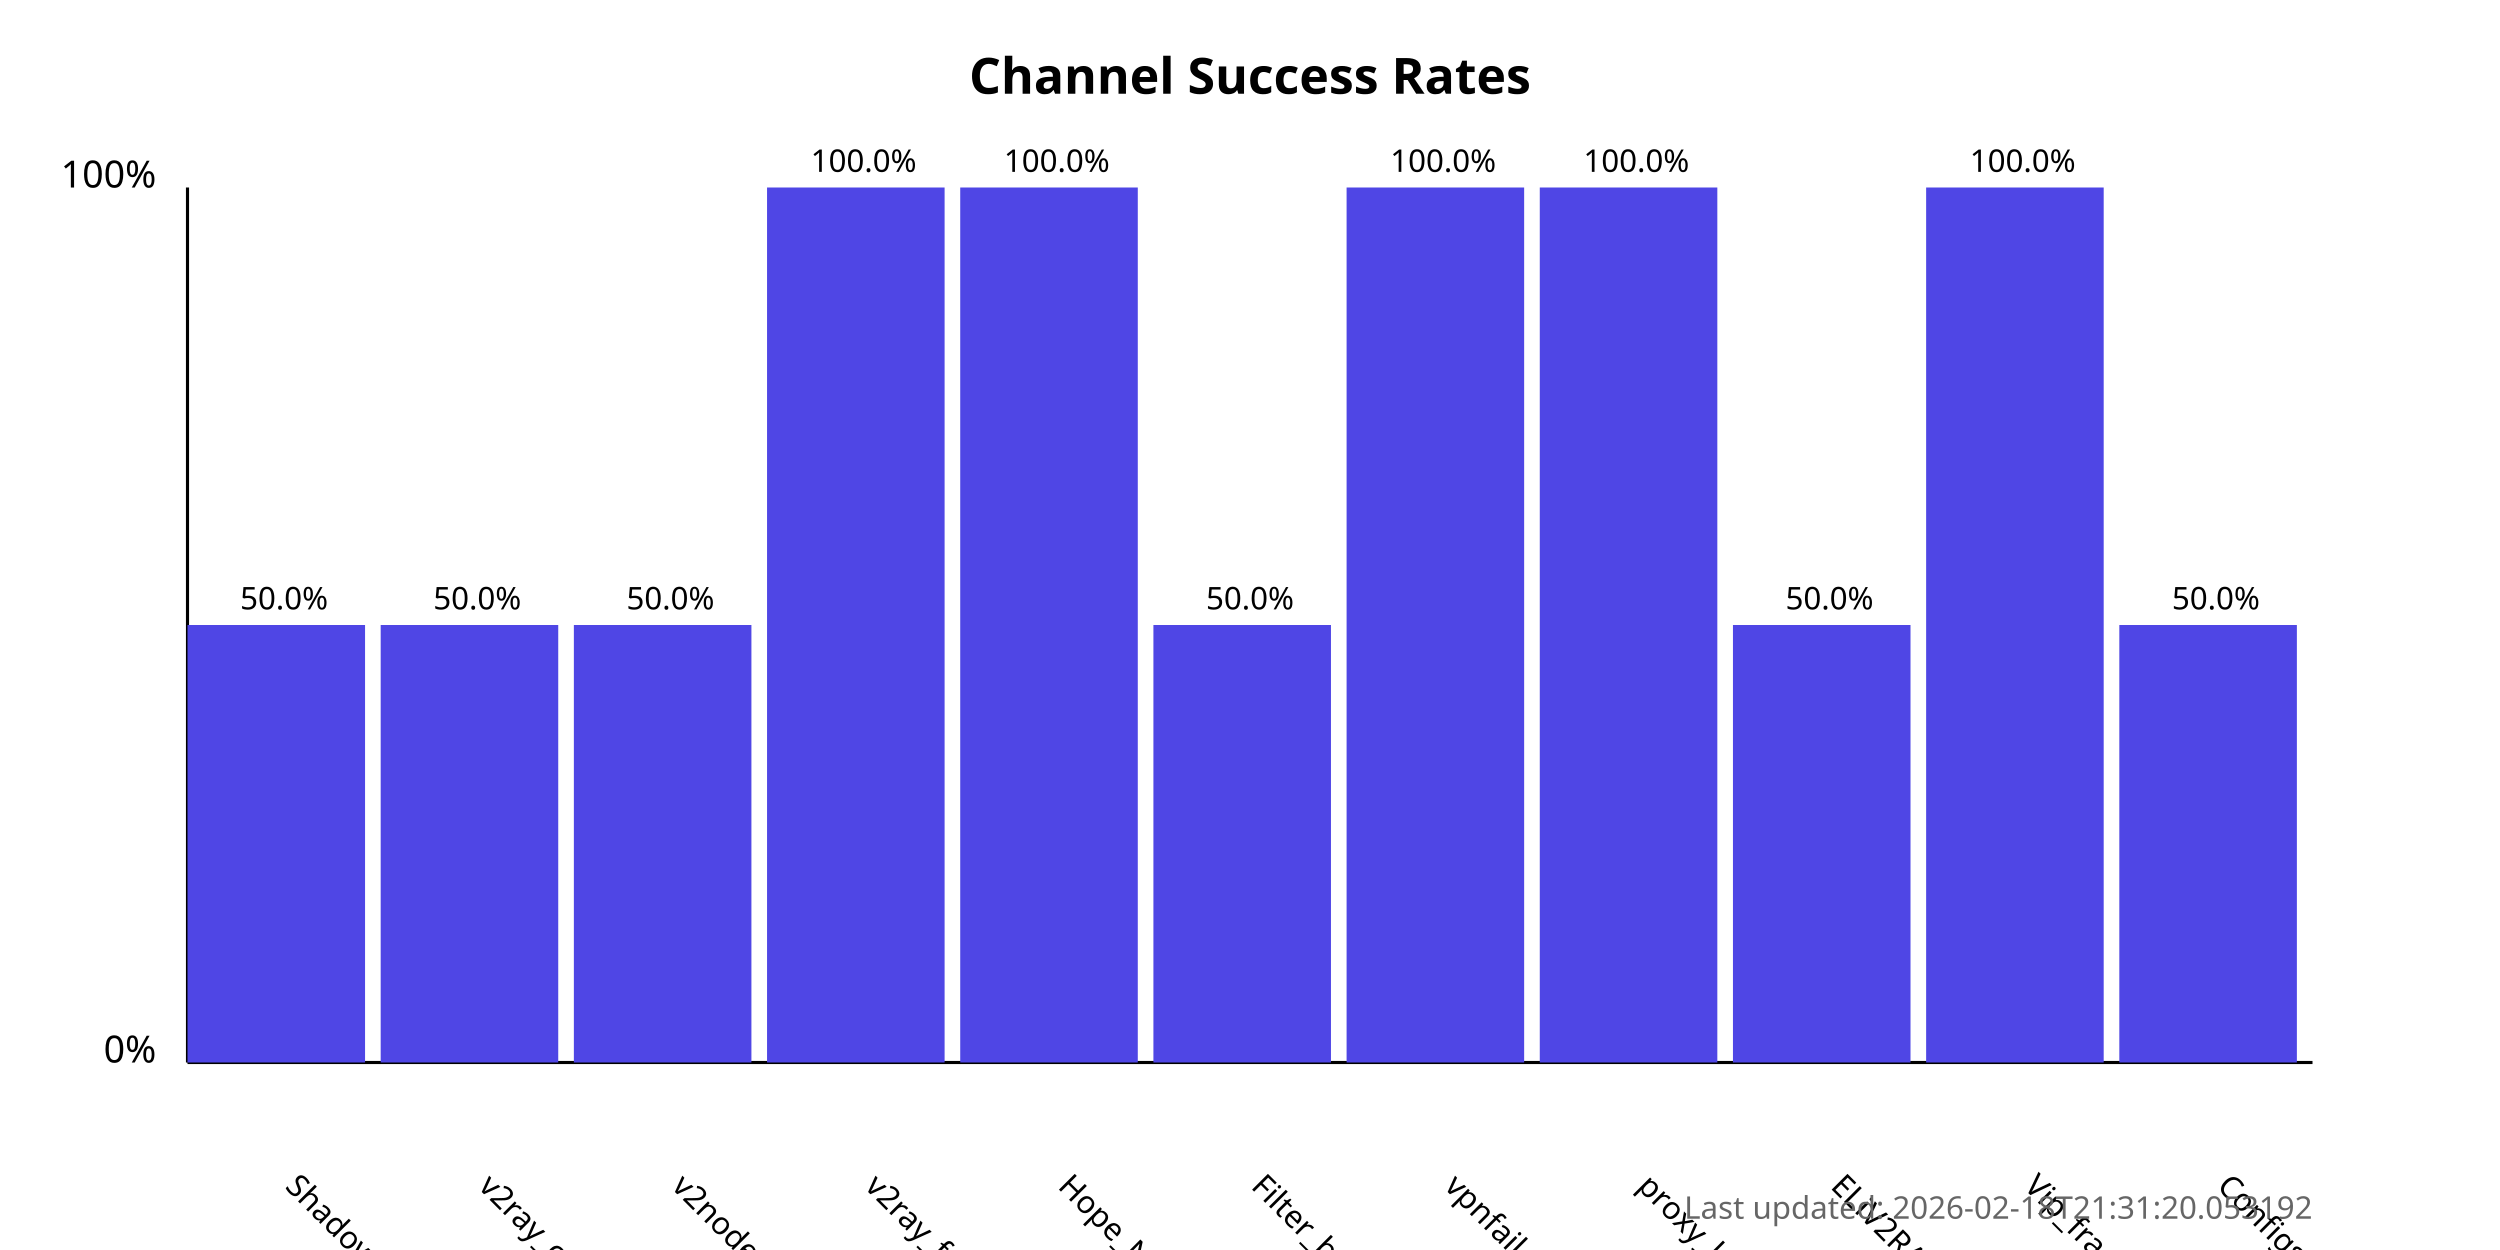
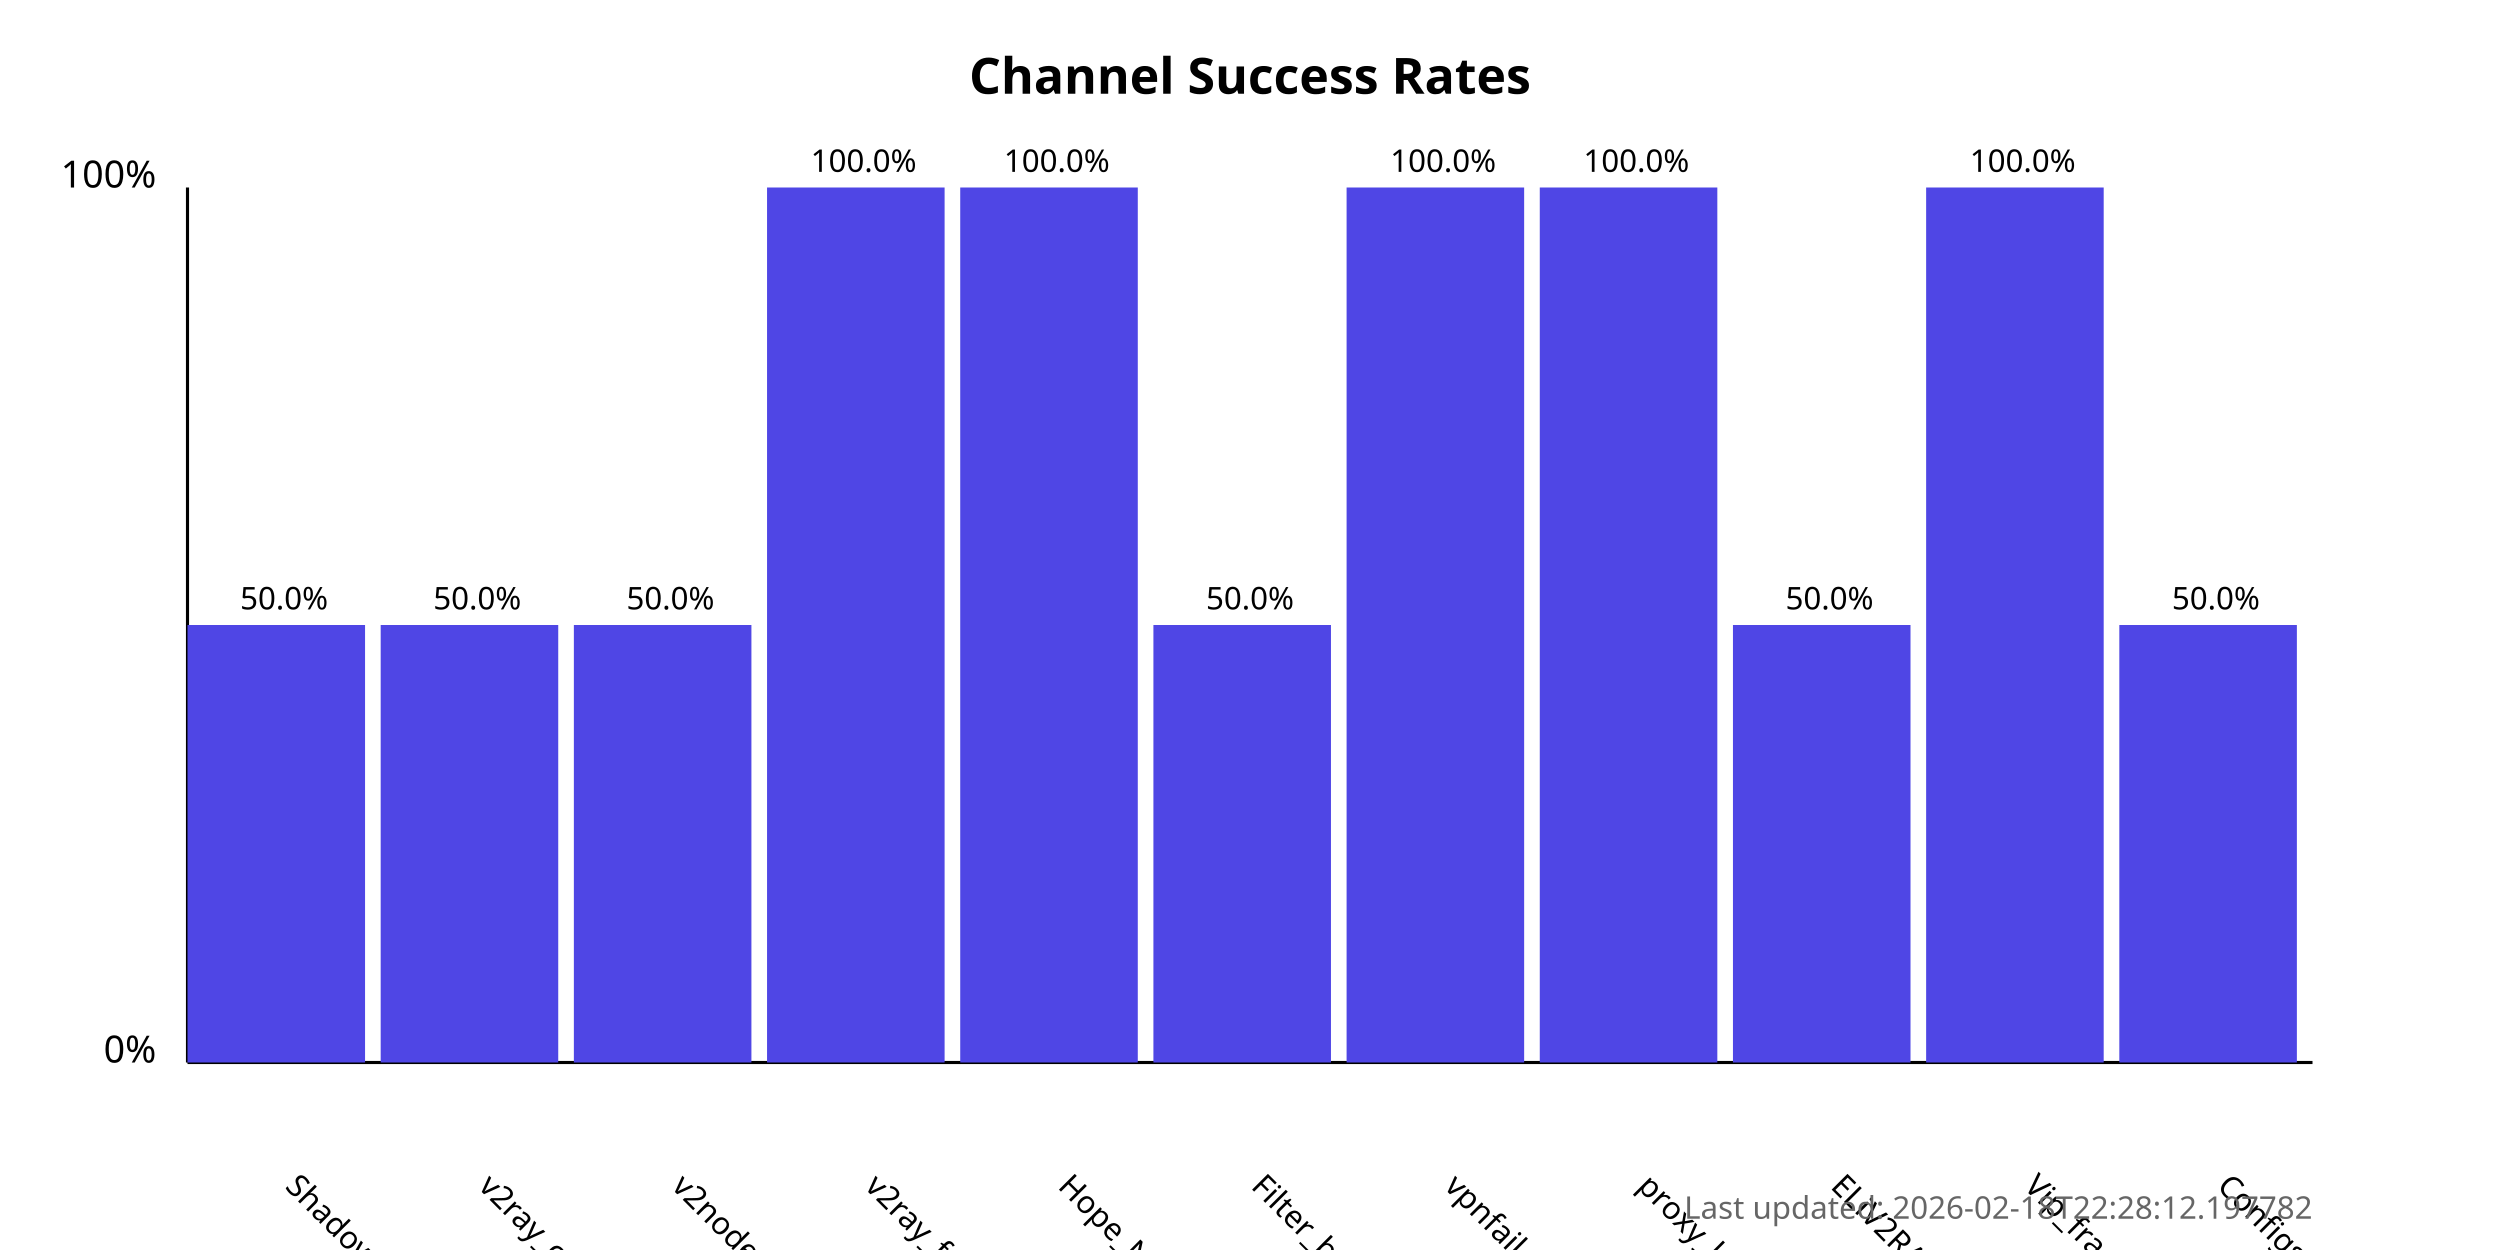
<svg xmlns="http://www.w3.org/2000/svg" width="800" height="400">
  <style>
            .chart-title { font: bold 16px sans-serif; }
            .axis-label { font: 12px sans-serif; }
            .tick-label { font: 10px sans-serif; }
            .bar { fill: #4f46e5; }
            .bar:hover { fill: #6366f1; }
            .timestamp { font: 10px sans-serif; fill: #666; }
        </style>
  <text x="400.0" y="30" text-anchor="middle" class="chart-title">
            Channel Success Rates
        </text>
  <line x1="60" y1="340" x2="60" y2="60" stroke="black" stroke-width="1" />
  <line x1="60" y1="340" x2="740" y2="340" stroke="black" stroke-width="1" />
  <text x="50" y="340" text-anchor="end" class="axis-label">0%</text>
  <text x="50" y="60" text-anchor="end" class="axis-label">100%</text>
  <g>
    <rect x="60" y="200.0" width="56.818" height="140.0" class="bar" />
    <text x="90.909" y="380" transform="rotate(45, 90.90909, 380)" text-anchor="start" class="tick-label">
                ShadowProxy66
            </text>
    <text x="90.909" y="195.0" text-anchor="middle" class="tick-label">
                50.0%
            </text>
  </g>
  <g>
    <rect x="121.818" y="200.0" width="56.818" height="140.0" class="bar" />
    <text x="152.727" y="380" transform="rotate(45, 152.7273, 380)" text-anchor="start" class="tick-label">
                v2ray_configs_pool
            </text>
    <text x="152.727" y="195.0" text-anchor="middle" class="tick-label">
                50.0%
            </text>
  </g>
  <g>
    <rect x="183.636" y="200.0" width="56.818" height="140.0" class="bar" />
    <text x="214.545" y="380" transform="rotate(45, 214.5455, 380)" text-anchor="start" class="tick-label">
                v2nodes
            </text>
    <text x="214.545" y="195.0" text-anchor="middle" class="tick-label">
                50.0%
            </text>
  </g>
  <g>
    <rect x="245.455" y="60.0" width="56.818" height="280.0" class="bar" />
    <text x="276.364" y="380" transform="rotate(45, 276.3636, 380)" text-anchor="start" class="tick-label">
                v2ray_free_conf
            </text>
    <text x="276.364" y="55.0" text-anchor="middle" class="tick-label">
                100.0%
            </text>
  </g>
  <g>
    <rect x="307.273" y="60.0" width="56.818" height="280.0" class="bar" />
    <text x="338.182" y="380" transform="rotate(45, 338.1818, 380)" text-anchor="start" class="tick-label">
                Hope_Net
            </text>
    <text x="338.182" y="55.0" text-anchor="middle" class="tick-label">
                100.0%
            </text>
  </g>
  <g>
    <rect x="369.091" y="200.0" width="56.818" height="140.0" class="bar" />
    <text x="400.0" y="380" transform="rotate(45, 400.0, 380)" text-anchor="start" class="tick-label">
                Filter_breaker
            </text>
    <text x="400.0" y="195.0" text-anchor="middle" class="tick-label">
                50.0%
            </text>
  </g>
  <g>
    <rect x="430.909" y="60.0" width="56.818" height="280.0" class="bar" />
    <text x="461.818" y="380" transform="rotate(45, 461.8182, 380)" text-anchor="start" class="tick-label">
                vpnfail_vless
            </text>
    <text x="461.818" y="55.0" text-anchor="middle" class="tick-label">
                100.0%
            </text>
  </g>
  <g>
    <rect x="492.727" y="60.0" width="56.818" height="280.0" class="bar" />
    <text x="523.636" y="380" transform="rotate(45, 523.6364, 380)" text-anchor="start" class="tick-label">
                proxy_kafee
            </text>
    <text x="523.636" y="55.0" text-anchor="middle" class="tick-label">
                100.0%
            </text>
  </g>
  <g>
    <rect x="554.545" y="200.0" width="56.818" height="140.0" class="bar" />
    <text x="585.455" y="380" transform="rotate(45, 585.4545, 380)" text-anchor="start" class="tick-label">
                ELiV2RAY
            </text>
    <text x="585.455" y="195.0" text-anchor="middle" class="tick-label">
                50.0%
            </text>
  </g>
  <g>
    <rect x="616.364" y="60.0" width="56.818" height="280.0" class="bar" />
    <text x="647.273" y="380" transform="rotate(45, 647.2727, 380)" text-anchor="start" class="tick-label">
                Vip_fragment_v2ray
            </text>
    <text x="647.273" y="55.0" text-anchor="middle" class="tick-label">
                100.0%
            </text>
  </g>
  <g>
    <rect x="678.182" y="200.0" width="56.818" height="140.0" class="bar" />
    <text x="709.091" y="380" transform="rotate(45, 709.0909, 380)" text-anchor="start" class="tick-label">
                ConfigsHubPlus
            </text>
    <text x="709.091" y="195.0" text-anchor="middle" class="tick-label">
                50.0%
            </text>
  </g>
  <text x="740" y="390" text-anchor="end" class="timestamp">
-             Last updated: 2026-02-18T21:31:20.053192
+             Last updated: 2026-02-18T22:28:12.197782
        </text>
</svg>
